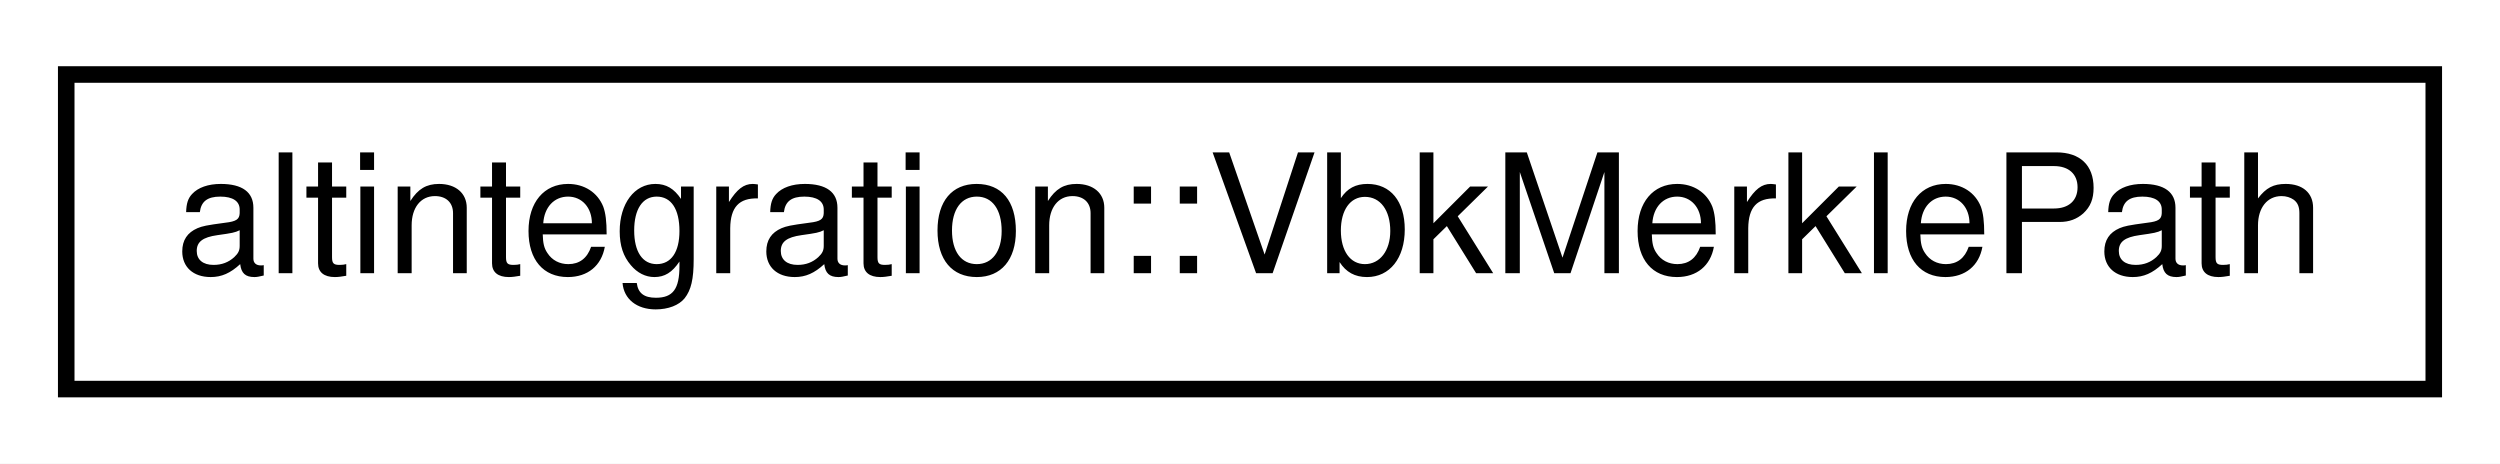
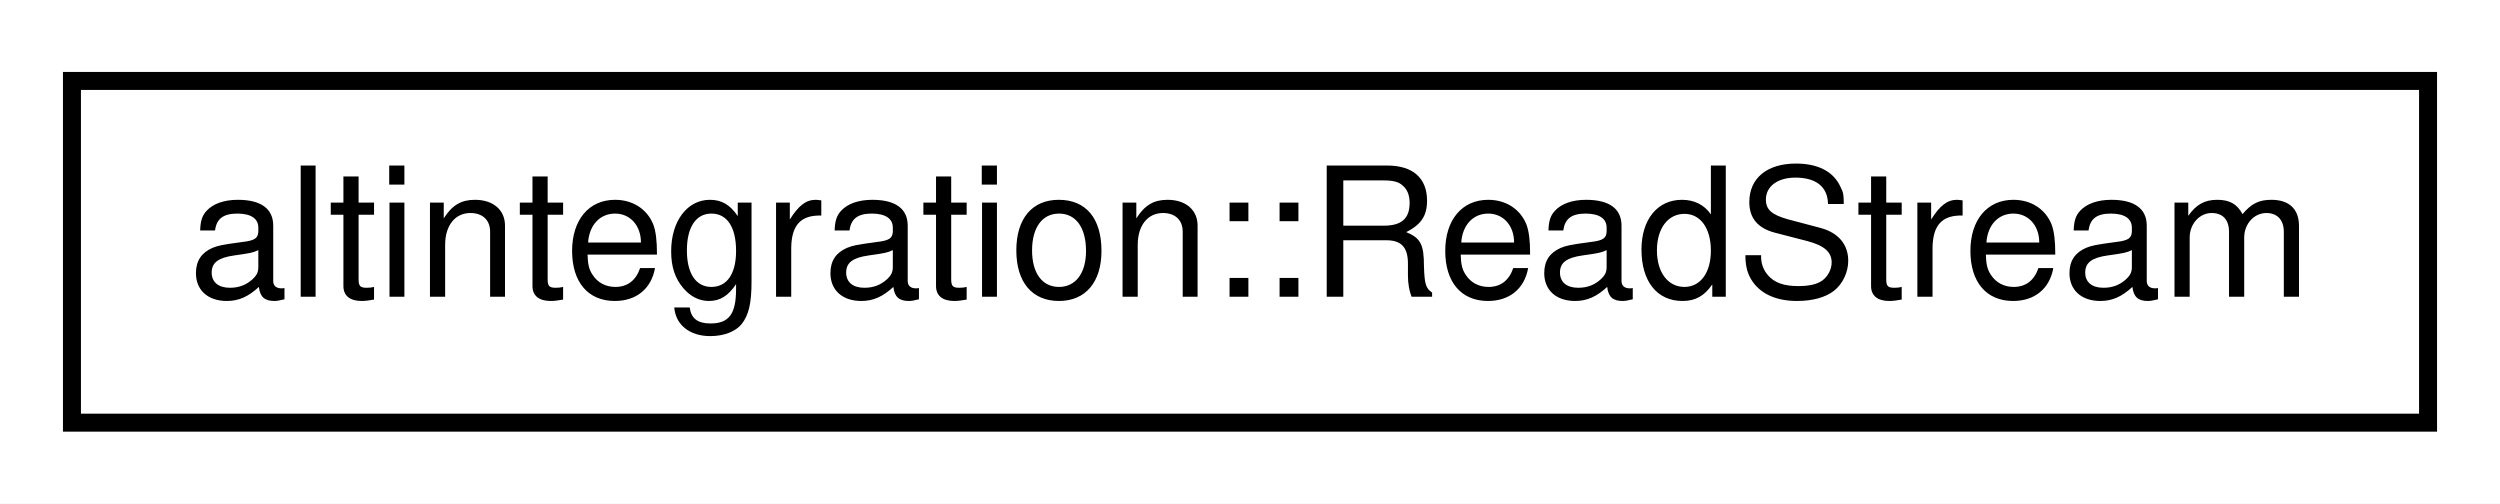
- <svg xmlns="http://www.w3.org/2000/svg" xmlns:xlink="http://www.w3.org/1999/xlink" width="151pt" height="28pt" viewBox="0.00 0.00 151.00 28.00">
+ <svg xmlns="http://www.w3.org/2000/svg" xmlns:xlink="http://www.w3.org/1999/xlink" width="139pt" height="28pt" viewBox="0.00 0.00 139.00 28.00">
  <g id="graph0" class="graph" transform="scale(1 1) rotate(0) translate(4 24)">
-     <polygon fill="white" stroke="transparent" points="-4,4 -4,-24 147,-24 147,4 -4,4" />
+     <polygon fill="white" stroke="transparent" points="-4,4 -4,-24 135,-24 135,4 -4,4" />
    <g id="node1" class="node">
      <g id="a_node1">
-         <a xlink:href="structaltintegration_1_1VbkMerklePath.html" target="_top" xlink:title="Path in Merkle tree, which proves that subject exists in the tree.">
-           <polygon fill="white" stroke="black" points="0,-0.5 0,-19.5 143,-19.5 143,-0.5 0,-0.5" />
-           <text text-anchor="middle" x="71.5" y="-7.5" font-family="Helvetica,sans-Serif" font-size="10.00">altintegration::VbkMerklePath</text>
+         <a xlink:href="structaltintegration_1_1ReadStream.html" target="_top" xlink:title="Binary reading stream, that is useful during binary deserialization.">
+           <polygon fill="white" stroke="black" points="0,-0.5 0,-19.5 131,-19.5 131,-0.5 0,-0.5" />
+           <text text-anchor="middle" x="65.5" y="-7.5" font-family="Helvetica,sans-Serif" font-size="10.00">altintegration::ReadStream</text>
        </a>
      </g>
    </g>
  </g>
</svg>
